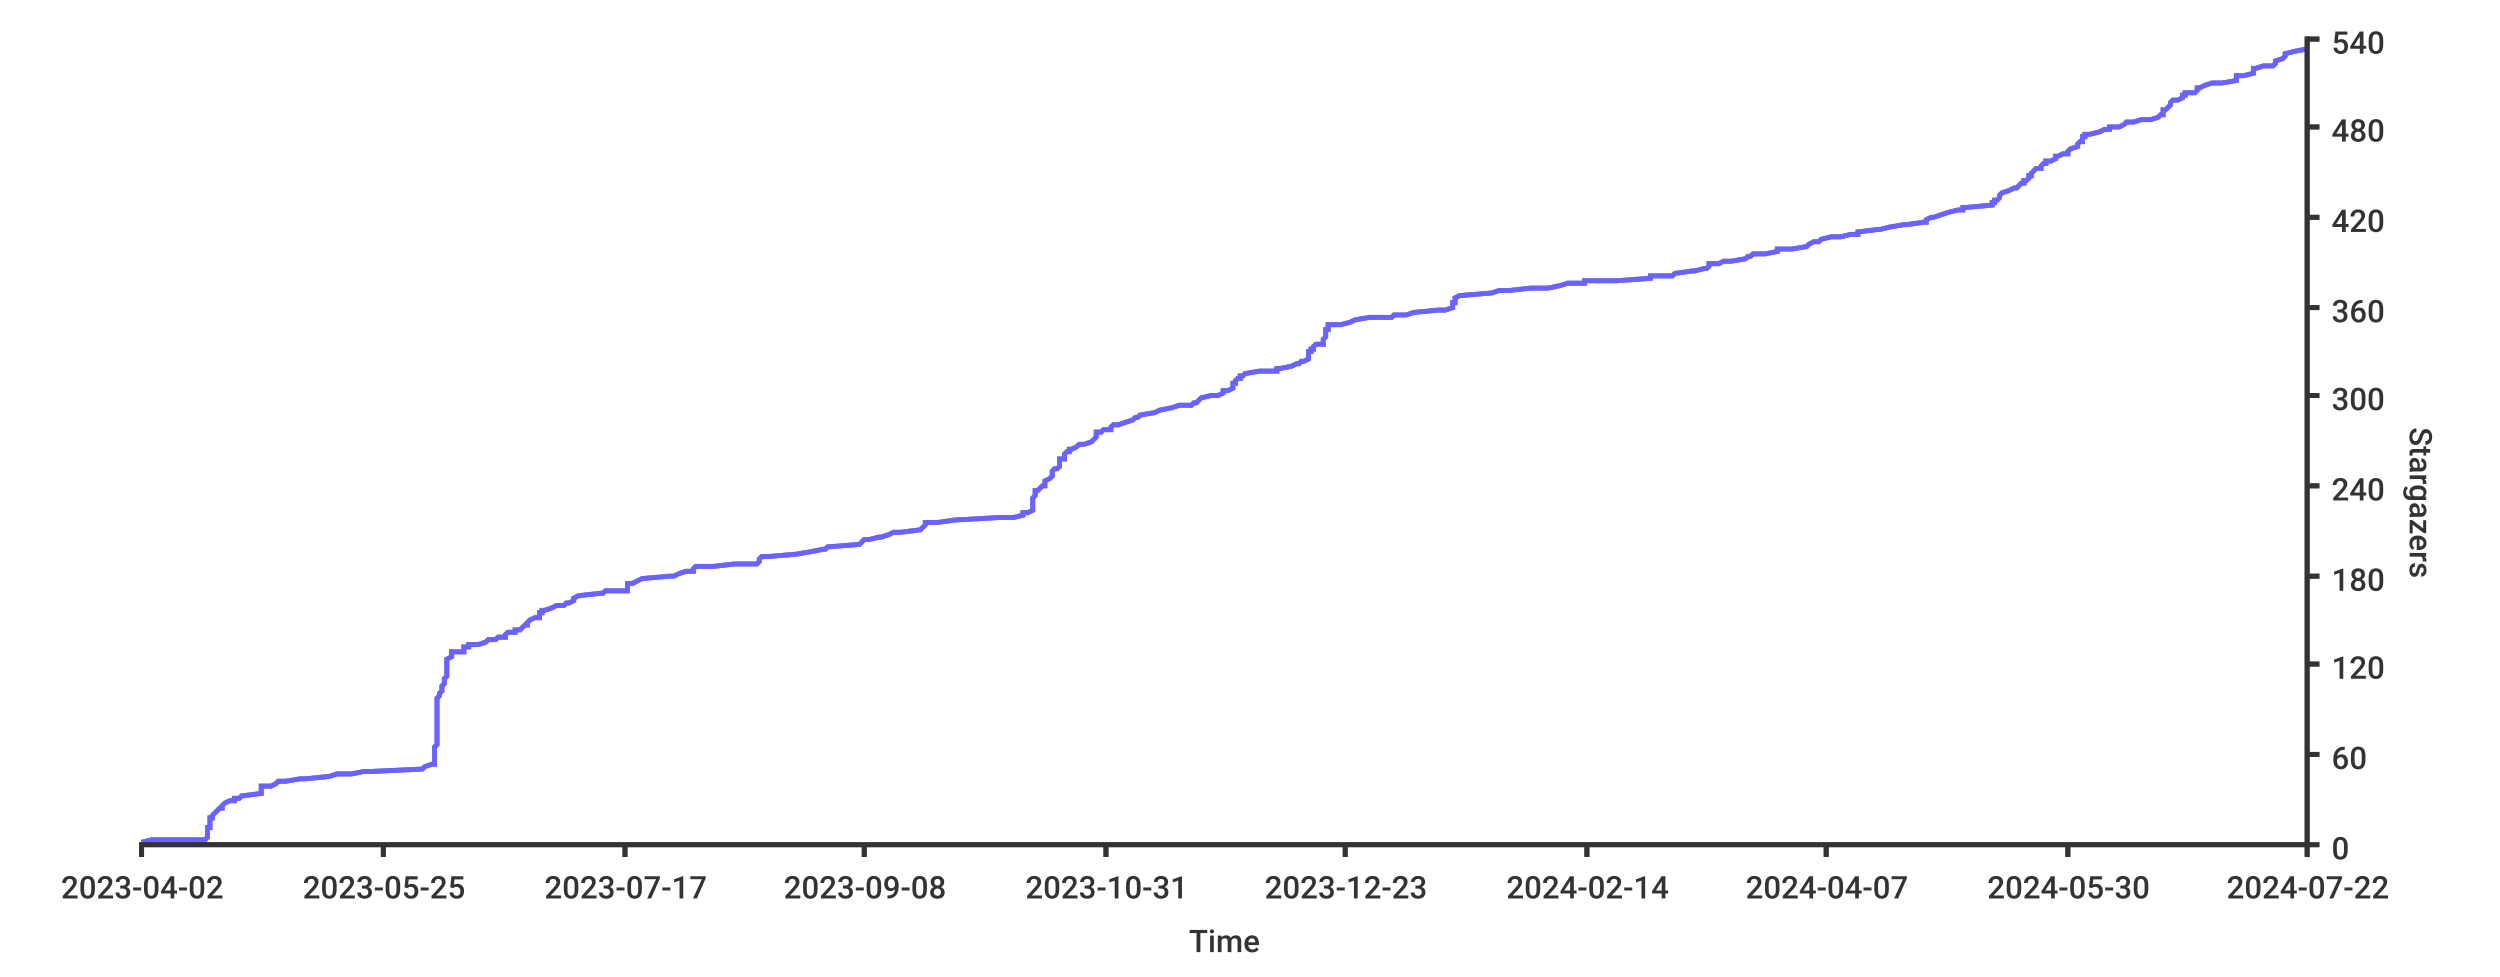
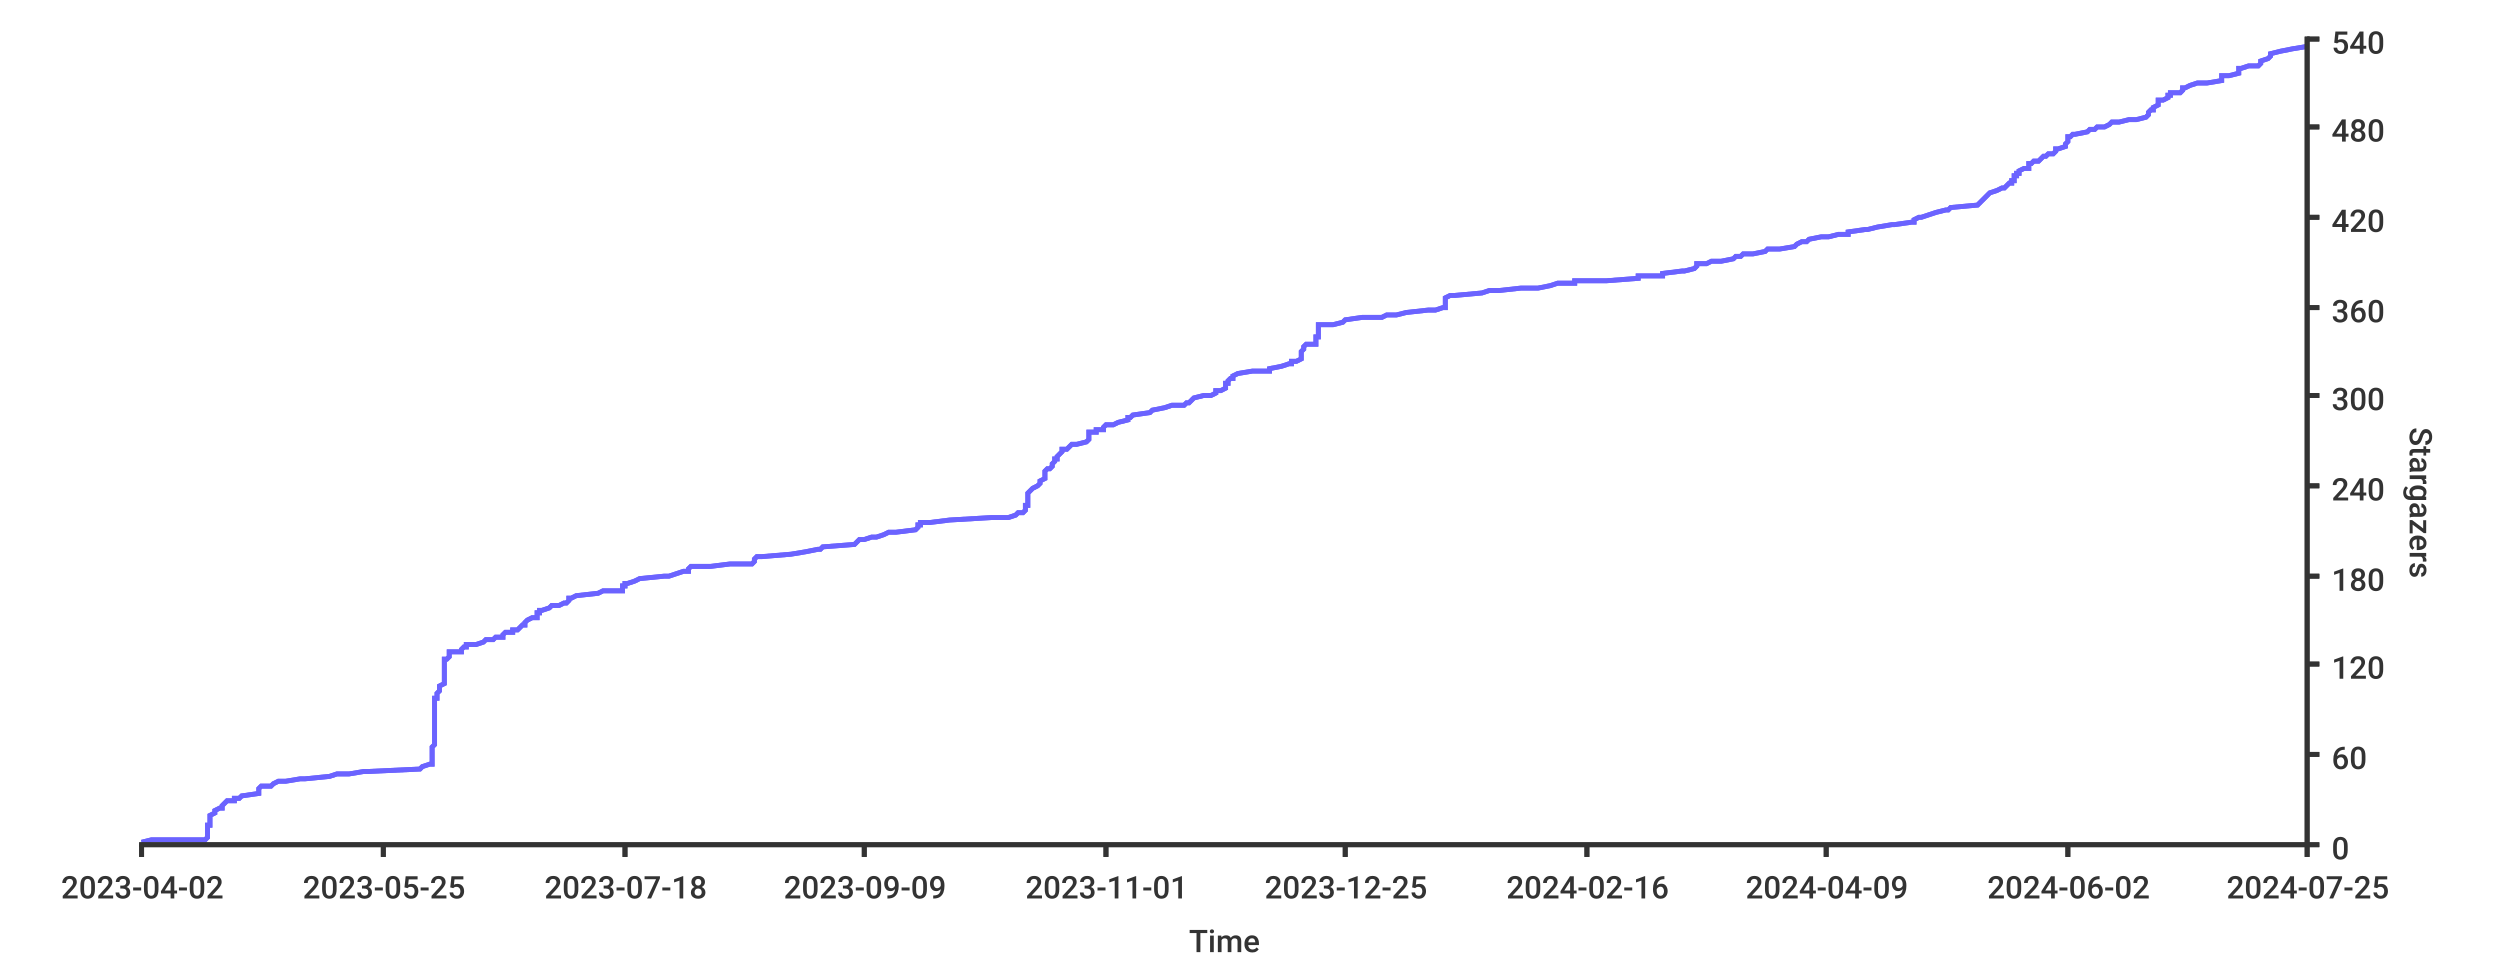
- <svg xmlns="http://www.w3.org/2000/svg" height="400px" width="1024px">
+ <svg xmlns="http://www.w3.org/2000/svg" width="1024px" height="400px">
  <style type="text/css">
path { fill: none; stroke: rgb(51,51,51); }
path.series { stroke: #6b63ff; }
rect.background { fill: rgb(255,255,255); stroke: none; }

text {
	stroke-width: 0;
	stroke: none;
	fill: rgba(51,51,51,1.0);
	font-size: 12.8px;
	font-family: 'Roboto Medium', sans-serif;
}
</style>
-   <rect height="400px" class="background" rx="8" x="0" y="0" width="1024px" />
  <rect x="0" y="0" width="1024px" height="400px" class="background" rx="8" />
-   <path stroke-width="2" class="series" d="M 58 345 L 62 344 L 84 344 L 85 343 L 85 342 L 85 342 L 85 341 L 85 341 L 85 340 L 85 339 L 86 339 L 86 338 L 86 338 L 86 337 L 86 336 L 86 336 L 86 335 L 87 335 L 87 334 L 88 333 L 88 333 L 89 332 L 90 331 L 91 331 L 91 330 L 91 330 L 92 329 L 94 328 L 96 328 L 96 327 L 98 327 L 99 326 L 107 325 L 107 325 L 107 324 L 107 324 L 107 323 L 107 322 L 111 322 L 113 321 L 114 320 L 117 320 L 123 319 L 125 319 L 135 318 L 138 317 L 144 317 L 149 316 L 152 316 L 173 315 L 174 314 L 174 314 L 177 313 L 178 313 L 178 312 L 178 311 L 178 311 L 178 310 L 178 309 L 178 309 L 178 308 L 178 308 L 178 307 L 178 306 L 178 306 L 179 305 L 179 305 L 179 304 L 179 303 L 179 303 L 179 302 L 179 302 L 179 301 L 179 300 L 179 300 L 179 299 L 179 298 L 179 298 L 179 297 L 179 297 L 179 296 L 179 295 L 179 295 L 179 294 L 179 294 L 179 293 L 179 292 L 179 292 L 179 291 L 179 291 L 179 290 L 179 289 L 179 289 L 179 288 L 179 287 L 179 287 L 179 286 L 179 286 L 180 285 L 180 284 L 180 284 L 181 283 L 181 283 L 181 282 L 181 281 L 181 281 L 182 280 L 182 280 L 182 279 L 182 278 L 182 278 L 183 277 L 183 276 L 183 276 L 183 275 L 183 275 L 183 274 L 183 273 L 183 273 L 183 272 L 183 272 L 183 271 L 183 270 L 183 270 L 185 269 L 185 269 L 185 268 L 185 267 L 190 267 L 190 266 L 190 265 L 192 265 L 192 264 L 196 264 L 199 263 L 200 262 L 203 262 L 204 261 L 207 261 L 207 260 L 208 259 L 211 259 L 211 258 L 213 258 L 214 257 L 215 256 L 216 256 L 216 255 L 217 254 L 217 254 L 219 253 L 221 253 L 221 252 L 221 251 L 222 251 L 222 250 L 223 250 L 226 249 L 228 248 L 231 248 L 232 247 L 233 247 L 235 246 L 235 245 L 235 245 L 237 244 L 246 243 L 247 243 L 248 242 L 257 242 L 257 241 L 257 240 L 257 240 L 257 239 L 259 239 L 261 238 L 263 237 L 263 237 L 274 236 L 276 236 L 278 235 L 281 234 L 284 234 L 284 233 L 285 232 L 292 232 L 301 231 L 310 231 L 311 230 L 311 229 L 311 229 L 312 228 L 314 228 L 326 227 L 332 226 L 332 226 L 337 225 L 338 225 L 339 224 L 352 223 L 352 223 L 353 222 L 354 221 L 356 221 L 360 220 L 361 220 L 364 219 L 366 218 L 369 218 L 377 217 L 377 217 L 378 216 L 379 215 L 379 215 L 379 214 L 384 214 L 391 213 L 409 212 L 415 212 L 419 211 L 419 210 L 421 210 L 423 209 L 423 209 L 423 208 L 423 207 L 423 207 L 423 206 L 423 206 L 423 205 L 423 204 L 423 204 L 424 203 L 424 203 L 424 202 L 424 201 L 425 201 L 426 200 L 427 199 L 428 199 L 428 198 L 428 198 L 428 197 L 430 196 L 430 196 L 431 195 L 431 195 L 431 194 L 431 193 L 431 193 L 432 192 L 433 192 L 434 191 L 434 190 L 434 190 L 434 189 L 434 188 L 436 188 L 436 187 L 436 187 L 436 186 L 437 185 L 438 185 L 438 184 L 439 184 L 441 183 L 442 182 L 444 182 L 447 181 L 447 181 L 448 180 L 449 179 L 449 179 L 449 178 L 449 177 L 451 177 L 452 176 L 455 176 L 455 175 L 456 174 L 458 174 L 461 173 L 461 173 L 464 172 L 465 171 L 466 171 L 467 170 L 467 170 L 473 169 L 475 168 L 475 168 L 480 167 L 483 166 L 488 166 L 489 165 L 490 165 L 491 164 L 492 163 L 492 163 L 496 162 L 499 162 L 501 161 L 501 160 L 503 160 L 505 159 L 505 159 L 505 158 L 505 157 L 506 157 L 506 156 L 507 155 L 508 155 L 508 154 L 509 154 L 510 153 L 516 152 L 523 152 L 523 151 L 524 151 L 529 150 L 531 149 L 532 149 L 533 148 L 534 148 L 536 147 L 536 146 L 536 146 L 536 145 L 536 144 L 537 144 L 537 143 L 538 143 L 538 142 L 539 141 L 542 141 L 542 140 L 542 140 L 542 139 L 543 138 L 543 138 L 543 137 L 543 137 L 543 136 L 543 135 L 544 135 L 544 134 L 544 133 L 549 133 L 553 132 L 553 132 L 555 131 L 561 130 L 570 130 L 571 129 L 576 129 L 579 128 L 589 127 L 592 127 L 595 126 L 595 126 L 595 125 L 595 124 L 596 124 L 596 123 L 596 122 L 596 122 L 598 121 L 599 121 L 611 120 L 614 119 L 618 119 L 627 118 L 634 118 L 639 117 L 642 116 L 649 116 L 649 115 L 662 115 L 676 114 L 676 113 L 685 113 L 686 112 L 693 111 L 694 111 L 698 110 L 699 110 L 700 109 L 700 108 L 704 108 L 706 107 L 709 107 L 715 106 L 716 105 L 717 105 L 718 104 L 723 104 L 728 103 L 728 102 L 734 102 L 740 101 L 741 100 L 741 100 L 743 99 L 745 99 L 746 98 L 750 97 L 754 97 L 758 96 L 761 96 L 761 95 L 769 94 L 770 94 L 774 93 L 780 92 L 781 92 L 788 91 L 789 91 L 789 90 L 791 89 L 792 89 L 795 88 L 795 88 L 798 87 L 802 86 L 804 86 L 804 85 L 805 85 L 816 84 L 816 83 L 817 83 L 817 82 L 818 82 L 819 81 L 819 80 L 819 80 L 820 79 L 823 78 L 823 78 L 825 77 L 826 77 L 827 76 L 828 75 L 829 75 L 829 74 L 830 74 L 831 73 L 831 72 L 832 72 L 832 71 L 832 71 L 833 70 L 834 69 L 836 69 L 836 68 L 837 67 L 838 67 L 838 66 L 840 66 L 842 65 L 842 64 L 843 64 L 845 63 L 847 63 L 847 62 L 848 61 L 848 61 L 851 60 L 851 60 L 851 59 L 852 58 L 853 58 L 853 57 L 853 56 L 854 56 L 854 55 L 856 55 L 860 54 L 862 53 L 864 53 L 864 52 L 868 52 L 870 51 L 871 50 L 874 50 L 877 49 L 881 49 L 884 48 L 885 47 L 886 47 L 886 46 L 886 45 L 887 45 L 888 44 L 888 44 L 889 43 L 889 42 L 889 42 L 890 41 L 892 41 L 894 40 L 894 39 L 895 39 L 895 38 L 899 38 L 900 37 L 900 36 L 901 36 L 903 35 L 906 34 L 910 34 L 916 33 L 916 33 L 916 32 L 916 31 L 919 31 L 923 30 L 923 30 L 923 29 L 923 28 L 924 28 L 927 27 L 931 27 L 932 26 L 932 25 L 932 25 L 935 24 L 936 23 L 936 23 L 936 22 L 936 22 L 940 21 L 945 20 L 945 20" />
-   <path stroke-width="2" class="series" d="M 58 345 L 62 344 L 84 344 L 85 343 L 85 342 L 85 342 L 85 341 L 85 341 L 85 340 L 85 339 L 86 339 L 86 338 L 86 338 L 86 337 L 86 336 L 86 336 L 86 335 L 87 335 L 87 334 L 88 333 L 88 333 L 89 332 L 90 331 L 91 331 L 91 330 L 91 330 L 92 329 L 94 328 L 96 328 L 96 327 L 98 327 L 99 326 L 107 325 L 107 325 L 107 324 L 107 324 L 107 323 L 107 322 L 111 322 L 113 321 L 114 320 L 117 320 L 123 319 L 125 319 L 135 318 L 138 317 L 144 317 L 149 316 L 152 316 L 173 315 L 174 314 L 174 314 L 177 313 L 178 313 L 178 312 L 178 311 L 178 311 L 178 310 L 178 309 L 178 309 L 178 308 L 178 308 L 178 307 L 178 306 L 178 306 L 179 305 L 179 305 L 179 304 L 179 303 L 179 303 L 179 302 L 179 302 L 179 301 L 179 300 L 179 300 L 179 299 L 179 298 L 179 298 L 179 297 L 179 297 L 179 296 L 179 295 L 179 295 L 179 294 L 179 294 L 179 293 L 179 292 L 179 292 L 179 291 L 179 291 L 179 290 L 179 289 L 179 289 L 179 288 L 179 287 L 179 287 L 179 286 L 179 286 L 180 285 L 180 284 L 180 284 L 181 283 L 181 283 L 181 282 L 181 281 L 181 281 L 182 280 L 182 280 L 182 279 L 182 278 L 182 278 L 183 277 L 183 276 L 183 276 L 183 275 L 183 275 L 183 274 L 183 273 L 183 273 L 183 272 L 183 272 L 183 271 L 183 270 L 183 270 L 185 269 L 185 269 L 185 268 L 185 267 L 190 267 L 190 266 L 190 265 L 192 265 L 192 264 L 196 264 L 199 263 L 200 262 L 203 262 L 204 261 L 207 261 L 207 260 L 208 259 L 211 259 L 211 258 L 213 258 L 214 257 L 215 256 L 216 256 L 216 255 L 217 254 L 217 254 L 219 253 L 221 253 L 221 252 L 221 251 L 222 251 L 222 250 L 223 250 L 226 249 L 228 248 L 231 248 L 232 247 L 233 247 L 235 246 L 235 245 L 235 245 L 237 244 L 246 243 L 247 243 L 248 242 L 257 242 L 257 241 L 257 240 L 257 240 L 257 239 L 259 239 L 261 238 L 263 237 L 263 237 L 274 236 L 276 236 L 278 235 L 281 234 L 284 234 L 284 233 L 285 232 L 292 232 L 301 231 L 310 231 L 311 230 L 311 229 L 311 229 L 312 228 L 314 228 L 326 227 L 332 226 L 332 226 L 337 225 L 338 225 L 339 224 L 352 223 L 352 223 L 353 222 L 354 221 L 356 221 L 360 220 L 361 220 L 364 219 L 366 218 L 369 218 L 377 217 L 377 217 L 378 216 L 379 215 L 379 215 L 379 214 L 384 214 L 391 213 L 409 212 L 415 212 L 419 211 L 419 210 L 421 210 L 423 209 L 423 209 L 423 208 L 423 207 L 423 207 L 423 206 L 423 206 L 423 205 L 423 204 L 423 204 L 424 203 L 424 203 L 424 202 L 424 201 L 425 201 L 426 200 L 427 199 L 428 199 L 428 198 L 428 198 L 428 197 L 430 196 L 430 196 L 431 195 L 431 195 L 431 194 L 431 193 L 431 193 L 432 192 L 433 192 L 434 191 L 434 190 L 434 190 L 434 189 L 434 188 L 436 188 L 436 187 L 436 187 L 436 186 L 437 185 L 438 185 L 438 184 L 439 184 L 441 183 L 442 182 L 444 182 L 447 181 L 447 181 L 448 180 L 449 179 L 449 179 L 449 178 L 449 177 L 451 177 L 452 176 L 455 176 L 455 175 L 456 174 L 458 174 L 461 173 L 461 173 L 464 172 L 465 171 L 466 171 L 467 170 L 467 170 L 473 169 L 475 168 L 475 168 L 480 167 L 483 166 L 488 166 L 489 165 L 490 165 L 491 164 L 492 163 L 492 163 L 496 162 L 499 162 L 501 161 L 501 160 L 503 160 L 505 159 L 505 159 L 505 158 L 505 157 L 506 157 L 506 156 L 507 155 L 508 155 L 508 154 L 509 154 L 510 153 L 516 152 L 523 152 L 523 151 L 524 151 L 529 150 L 531 149 L 532 149 L 533 148 L 534 148 L 536 147 L 536 146 L 536 146 L 536 145 L 536 144 L 537 144 L 537 143 L 538 143 L 538 142 L 539 141 L 542 141 L 542 140 L 542 140 L 542 139 L 543 138 L 543 138 L 543 137 L 543 137 L 543 136 L 543 135 L 544 135 L 544 134 L 544 133 L 549 133 L 553 132 L 553 132 L 555 131 L 561 130 L 570 130 L 571 129 L 576 129 L 579 128 L 589 127 L 592 127 L 595 126 L 595 126 L 595 125 L 595 124 L 596 124 L 596 123 L 596 122 L 596 122 L 598 121 L 599 121 L 611 120 L 614 119 L 618 119 L 627 118 L 634 118 L 639 117 L 642 116 L 649 116 L 649 115 L 662 115 L 676 114 L 676 113 L 685 113 L 686 112 L 693 111 L 694 111 L 698 110 L 699 110 L 700 109 L 700 108 L 704 108 L 706 107 L 709 107 L 715 106 L 716 105 L 717 105 L 718 104 L 723 104 L 728 103 L 728 102 L 734 102 L 740 101 L 741 100 L 741 100 L 743 99 L 745 99 L 746 98 L 750 97 L 754 97 L 758 96 L 761 96 L 761 95 L 769 94 L 770 94 L 774 93 L 780 92 L 781 92 L 788 91 L 789 91 L 789 90 L 791 89 L 792 89 L 795 88 L 795 88 L 798 87 L 802 86 L 804 86 L 804 85 L 805 85 L 816 84 L 816 83 L 817 83 L 817 82 L 818 82 L 819 81 L 819 80 L 819 80 L 820 79 L 823 78 L 823 78 L 825 77 L 826 77 L 827 76 L 828 75 L 829 75 L 829 74 L 830 74 L 831 73 L 831 72 L 832 72 L 832 71 L 832 71 L 833 70 L 834 69 L 836 69 L 836 68 L 837 67 L 838 67 L 838 66 L 840 66 L 842 65 L 842 64 L 843 64 L 845 63 L 847 63 L 847 62 L 848 61 L 848 61 L 851 60 L 851 60 L 851 59 L 852 58 L 853 58 L 853 57 L 853 56 L 854 56 L 854 55 L 856 55 L 860 54 L 862 53 L 864 53 L 864 52 L 868 52 L 870 51 L 871 50 L 874 50 L 877 49 L 881 49 L 884 48 L 885 47 L 886 47 L 886 46 L 886 45 L 887 45 L 888 44 L 888 44 L 889 43 L 889 42 L 889 42 L 890 41 L 892 41 L 894 40 L 894 39 L 895 39 L 895 38 L 899 38 L 900 37 L 900 36 L 901 36 L 903 35 L 906 34 L 910 34 L 916 33 L 916 33 L 916 32 L 916 31 L 919 31 L 923 30 L 923 30 L 923 29 L 923 28 L 924 28 L 927 27 L 931 27 L 932 26 L 932 25 L 932 25 L 935 24 L 936 23 L 936 23 L 936 22 L 936 22 L 940 21 L 945 20 L 945 20" />
+   <rect x="0" y="0" width="1024px" height="400px" class="background" rx="8" />
+   <path stroke-width="2" class="series" d="M 58 345 L 62 344 L 84 344 L 85 343 L 85 342 L 85 342 L 85 341 L 85 341 L 85 340 L 85 339 L 85 339 L 85 338 L 86 338 L 86 337 L 86 336 L 86 336 L 86 335 L 86 335 L 86 334 L 88 333 L 88 333 L 88 332 L 90 331 L 91 331 L 91 330 L 91 330 L 92 329 L 93 328 L 96 328 L 96 327 L 98 327 L 99 326 L 106 325 L 106 325 L 106 324 L 106 324 L 106 323 L 107 322 L 111 322 L 112 321 L 114 320 L 117 320 L 123 319 L 125 319 L 135 318 L 138 317 L 143 317 L 149 316 L 151 316 L 172 315 L 173 314 L 173 314 L 176 313 L 177 313 L 177 312 L 177 311 L 177 311 L 177 310 L 177 309 L 177 309 L 177 308 L 177 308 L 177 307 L 177 306 L 177 306 L 178 305 L 178 305 L 178 304 L 178 303 L 178 303 L 178 302 L 178 302 L 178 301 L 178 300 L 178 300 L 178 299 L 178 298 L 178 298 L 178 297 L 178 297 L 178 296 L 178 295 L 178 295 L 178 294 L 178 294 L 178 293 L 178 292 L 178 292 L 178 291 L 178 291 L 178 290 L 178 289 L 178 289 L 178 288 L 178 287 L 178 287 L 178 286 L 179 286 L 179 285 L 179 284 L 179 284 L 180 283 L 180 283 L 180 282 L 180 281 L 180 281 L 182 280 L 182 280 L 182 279 L 182 278 L 182 278 L 182 277 L 182 276 L 182 276 L 182 275 L 182 275 L 182 274 L 182 273 L 182 273 L 182 272 L 182 272 L 182 271 L 182 270 L 183 270 L 184 269 L 184 269 L 184 268 L 184 267 L 189 267 L 189 266 L 190 265 L 191 265 L 191 264 L 195 264 L 198 263 L 199 262 L 202 262 L 203 261 L 206 261 L 206 260 L 207 259 L 210 259 L 210 258 L 212 258 L 213 257 L 214 256 L 215 256 L 215 255 L 216 254 L 216 254 L 218 253 L 220 253 L 220 252 L 220 251 L 221 251 L 221 250 L 222 250 L 225 249 L 226 248 L 229 248 L 231 247 L 232 247 L 233 246 L 233 245 L 234 245 L 236 244 L 245 243 L 245 243 L 247 242 L 255 242 L 255 241 L 255 240 L 256 240 L 256 239 L 257 239 L 260 238 L 262 237 L 262 237 L 272 236 L 274 236 L 277 235 L 280 234 L 282 234 L 282 233 L 283 232 L 291 232 L 299 231 L 308 231 L 309 230 L 309 229 L 309 229 L 310 228 L 312 228 L 324 227 L 330 226 L 330 226 L 335 225 L 336 225 L 337 224 L 350 223 L 350 223 L 351 222 L 352 221 L 354 221 L 357 220 L 359 220 L 362 219 L 364 218 L 367 218 L 375 217 L 375 217 L 376 216 L 376 215 L 377 215 L 377 214 L 381 214 L 389 213 L 406 212 L 413 212 L 416 211 L 417 210 L 419 210 L 420 209 L 420 209 L 420 208 L 420 207 L 421 207 L 421 206 L 421 206 L 421 205 L 421 204 L 421 204 L 421 203 L 421 203 L 421 202 L 422 201 L 422 201 L 423 200 L 425 199 L 425 199 L 426 198 L 426 198 L 426 197 L 428 196 L 428 196 L 428 195 L 428 195 L 428 194 L 428 193 L 428 193 L 429 192 L 430 192 L 431 191 L 431 190 L 431 190 L 432 189 L 432 188 L 433 188 L 433 187 L 433 187 L 434 186 L 435 185 L 435 185 L 435 184 L 437 184 L 438 183 L 439 182 L 441 182 L 445 181 L 445 181 L 446 180 L 446 179 L 446 179 L 446 178 L 446 177 L 449 177 L 449 176 L 452 176 L 452 175 L 453 174 L 456 174 L 458 173 L 458 173 L 462 172 L 462 171 L 463 171 L 464 170 L 464 170 L 471 169 L 472 168 L 472 168 L 477 167 L 480 166 L 485 166 L 486 165 L 487 165 L 488 164 L 489 163 L 489 163 L 493 162 L 496 162 L 498 161 L 498 160 L 500 160 L 502 159 L 502 159 L 502 158 L 502 157 L 503 157 L 503 156 L 504 155 L 505 155 L 505 154 L 505 154 L 507 153 L 513 152 L 520 152 L 520 151 L 520 151 L 525 150 L 528 149 L 529 149 L 529 148 L 531 148 L 533 147 L 533 146 L 533 146 L 533 145 L 533 144 L 533 144 L 534 143 L 534 143 L 534 142 L 535 141 L 539 141 L 539 140 L 539 140 L 539 139 L 539 138 L 540 138 L 540 137 L 540 137 L 540 136 L 540 135 L 540 135 L 540 134 L 540 133 L 546 133 L 550 132 L 550 132 L 551 131 L 558 130 L 566 130 L 568 129 L 572 129 L 576 128 L 585 127 L 588 127 L 591 126 L 592 126 L 592 125 L 592 124 L 592 124 L 592 123 L 592 122 L 592 122 L 594 121 L 596 121 L 607 120 L 610 119 L 614 119 L 623 118 L 630 118 L 635 117 L 638 116 L 645 116 L 645 115 L 658 115 L 671 114 L 671 113 L 681 113 L 681 112 L 689 111 L 690 111 L 694 110 L 694 110 L 695 109 L 695 108 L 699 108 L 701 107 L 705 107 L 710 106 L 711 105 L 713 105 L 714 104 L 718 104 L 723 103 L 724 102 L 729 102 L 735 101 L 736 100 L 736 100 L 738 99 L 740 99 L 741 98 L 746 97 L 749 97 L 753 96 L 757 96 L 757 95 L 764 94 L 765 94 L 769 93 L 775 92 L 776 92 L 783 91 L 784 91 L 784 90 L 786 89 L 787 89 L 790 88 L 790 88 L 793 87 L 797 86 L 798 86 L 799 85 L 799 85 L 810 84 L 811 83 L 811 83 L 812 82 L 812 82 L 813 81 L 814 80 L 814 80 L 815 79 L 818 78 L 818 78 L 820 77 L 821 77 L 822 76 L 823 75 L 824 75 L 824 74 L 825 74 L 825 73 L 825 72 L 826 72 L 826 71 L 827 71 L 827 70 L 829 69 L 831 69 L 831 68 L 831 67 L 832 67 L 833 66 L 835 66 L 836 65 L 837 64 L 838 64 L 839 63 L 841 63 L 842 62 L 842 61 L 843 61 L 846 60 L 846 60 L 846 59 L 847 58 L 847 58 L 847 57 L 847 56 L 848 56 L 849 55 L 850 55 L 855 54 L 856 53 L 858 53 L 859 52 L 862 52 L 864 51 L 865 50 L 868 50 L 872 49 L 875 49 L 879 48 L 880 47 L 880 47 L 880 46 L 881 45 L 882 45 L 882 44 L 882 44 L 884 43 L 884 42 L 884 42 L 884 41 L 886 41 L 888 40 L 888 39 L 889 39 L 889 38 L 893 38 L 894 37 L 894 36 L 895 36 L 897 35 L 900 34 L 904 34 L 910 33 L 910 33 L 910 32 L 910 31 L 913 31 L 917 30 L 917 30 L 917 29 L 917 28 L 918 28 L 921 27 L 925 27 L 926 26 L 926 25 L 926 25 L 929 24 L 930 23 L 930 23 L 930 22 L 930 22 L 934 21 L 939 20 L 939 20 L 945 19 L 945 19" />
+   <path d="M 58 345 L 62 344 L 84 344 L 85 343 L 85 342 L 85 342 L 85 341 L 85 341 L 85 340 L 85 339 L 85 339 L 85 338 L 86 338 L 86 337 L 86 336 L 86 336 L 86 335 L 86 335 L 86 334 L 88 333 L 88 333 L 88 332 L 90 331 L 91 331 L 91 330 L 91 330 L 92 329 L 93 328 L 96 328 L 96 327 L 98 327 L 99 326 L 106 325 L 106 325 L 106 324 L 106 324 L 106 323 L 107 322 L 111 322 L 112 321 L 114 320 L 117 320 L 123 319 L 125 319 L 135 318 L 138 317 L 143 317 L 149 316 L 151 316 L 172 315 L 173 314 L 173 314 L 176 313 L 177 313 L 177 312 L 177 311 L 177 311 L 177 310 L 177 309 L 177 309 L 177 308 L 177 308 L 177 307 L 177 306 L 177 306 L 178 305 L 178 305 L 178 304 L 178 303 L 178 303 L 178 302 L 178 302 L 178 301 L 178 300 L 178 300 L 178 299 L 178 298 L 178 298 L 178 297 L 178 297 L 178 296 L 178 295 L 178 295 L 178 294 L 178 294 L 178 293 L 178 292 L 178 292 L 178 291 L 178 291 L 178 290 L 178 289 L 178 289 L 178 288 L 178 287 L 178 287 L 178 286 L 179 286 L 179 285 L 179 284 L 179 284 L 180 283 L 180 283 L 180 282 L 180 281 L 180 281 L 182 280 L 182 280 L 182 279 L 182 278 L 182 278 L 182 277 L 182 276 L 182 276 L 182 275 L 182 275 L 182 274 L 182 273 L 182 273 L 182 272 L 182 272 L 182 271 L 182 270 L 183 270 L 184 269 L 184 269 L 184 268 L 184 267 L 189 267 L 189 266 L 190 265 L 191 265 L 191 264 L 195 264 L 198 263 L 199 262 L 202 262 L 203 261 L 206 261 L 206 260 L 207 259 L 210 259 L 210 258 L 212 258 L 213 257 L 214 256 L 215 256 L 215 255 L 216 254 L 216 254 L 218 253 L 220 253 L 220 252 L 220 251 L 221 251 L 221 250 L 222 250 L 225 249 L 226 248 L 229 248 L 231 247 L 232 247 L 233 246 L 233 245 L 234 245 L 236 244 L 245 243 L 245 243 L 247 242 L 255 242 L 255 241 L 255 240 L 256 240 L 256 239 L 257 239 L 260 238 L 262 237 L 262 237 L 272 236 L 274 236 L 277 235 L 280 234 L 282 234 L 282 233 L 283 232 L 291 232 L 299 231 L 308 231 L 309 230 L 309 229 L 309 229 L 310 228 L 312 228 L 324 227 L 330 226 L 330 226 L 335 225 L 336 225 L 337 224 L 350 223 L 350 223 L 351 222 L 352 221 L 354 221 L 357 220 L 359 220 L 362 219 L 364 218 L 367 218 L 375 217 L 375 217 L 376 216 L 376 215 L 377 215 L 377 214 L 381 214 L 389 213 L 406 212 L 413 212 L 416 211 L 417 210 L 419 210 L 420 209 L 420 209 L 420 208 L 420 207 L 421 207 L 421 206 L 421 206 L 421 205 L 421 204 L 421 204 L 421 203 L 421 203 L 421 202 L 422 201 L 422 201 L 423 200 L 425 199 L 425 199 L 426 198 L 426 198 L 426 197 L 428 196 L 428 196 L 428 195 L 428 195 L 428 194 L 428 193 L 428 193 L 429 192 L 430 192 L 431 191 L 431 190 L 431 190 L 432 189 L 432 188 L 433 188 L 433 187 L 433 187 L 434 186 L 435 185 L 435 185 L 435 184 L 437 184 L 438 183 L 439 182 L 441 182 L 445 181 L 445 181 L 446 180 L 446 179 L 446 179 L 446 178 L 446 177 L 449 177 L 449 176 L 452 176 L 452 175 L 453 174 L 456 174 L 458 173 L 458 173 L 462 172 L 462 171 L 463 171 L 464 170 L 464 170 L 471 169 L 472 168 L 472 168 L 477 167 L 480 166 L 485 166 L 486 165 L 487 165 L 488 164 L 489 163 L 489 163 L 493 162 L 496 162 L 498 161 L 498 160 L 500 160 L 502 159 L 502 159 L 502 158 L 502 157 L 503 157 L 503 156 L 504 155 L 505 155 L 505 154 L 505 154 L 507 153 L 513 152 L 520 152 L 520 151 L 520 151 L 525 150 L 528 149 L 529 149 L 529 148 L 531 148 L 533 147 L 533 146 L 533 146 L 533 145 L 533 144 L 533 144 L 534 143 L 534 143 L 534 142 L 535 141 L 539 141 L 539 140 L 539 140 L 539 139 L 539 138 L 540 138 L 540 137 L 540 137 L 540 136 L 540 135 L 540 135 L 540 134 L 540 133 L 546 133 L 550 132 L 550 132 L 551 131 L 558 130 L 566 130 L 568 129 L 572 129 L 576 128 L 585 127 L 588 127 L 591 126 L 592 126 L 592 125 L 592 124 L 592 124 L 592 123 L 592 122 L 592 122 L 594 121 L 596 121 L 607 120 L 610 119 L 614 119 L 623 118 L 630 118 L 635 117 L 638 116 L 645 116 L 645 115 L 658 115 L 671 114 L 671 113 L 681 113 L 681 112 L 689 111 L 690 111 L 694 110 L 694 110 L 695 109 L 695 108 L 699 108 L 701 107 L 705 107 L 710 106 L 711 105 L 713 105 L 714 104 L 718 104 L 723 103 L 724 102 L 729 102 L 735 101 L 736 100 L 736 100 L 738 99 L 740 99 L 741 98 L 746 97 L 749 97 L 753 96 L 757 96 L 757 95 L 764 94 L 765 94 L 769 93 L 775 92 L 776 92 L 783 91 L 784 91 L 784 90 L 786 89 L 787 89 L 790 88 L 790 88 L 793 87 L 797 86 L 798 86 L 799 85 L 799 85 L 810 84 L 811 83 L 811 83 L 812 82 L 812 82 L 813 81 L 814 80 L 814 80 L 815 79 L 818 78 L 818 78 L 820 77 L 821 77 L 822 76 L 823 75 L 824 75 L 824 74 L 825 74 L 825 73 L 825 72 L 826 72 L 826 71 L 827 71 L 827 70 L 829 69 L 831 69 L 831 68 L 831 67 L 832 67 L 833 66 L 835 66 L 836 65 L 837 64 L 838 64 L 839 63 L 841 63 L 842 62 L 842 61 L 843 61 L 846 60 L 846 60 L 846 59 L 847 58 L 847 58 L 847 57 L 847 56 L 848 56 L 849 55 L 850 55 L 855 54 L 856 53 L 858 53 L 859 52 L 862 52 L 864 51 L 865 50 L 868 50 L 872 49 L 875 49 L 879 48 L 880 47 L 880 47 L 880 46 L 881 45 L 882 45 L 882 44 L 882 44 L 884 43 L 884 42 L 884 42 L 884 41 L 886 41 L 888 40 L 888 39 L 889 39 L 889 38 L 893 38 L 894 37 L 894 36 L 895 36 L 897 35 L 900 34 L 904 34 L 910 33 L 910 33 L 910 32 L 910 31 L 913 31 L 917 30 L 917 30 L 917 29 L 917 28 L 918 28 L 921 27 L 925 27 L 926 26 L 926 25 L 926 25 L 929 24 L 930 23 L 930 23 L 930 22 L 930 22 L 934 21 L 939 20 L 939 20 L 945 19 L 945 19" stroke-width="2" class="series" />
  <path stroke-width="2" d="M 945 346 L 945 15" />
-   <path stroke-width="2" d="M 945 346 L 945 15" />
+   <path d="M 945 346 L 945 15" stroke-width="2" />
  <path stroke-width="2" d="M 945 346 L 950 346" />
  <path stroke-width="2" d="M 945 346 L 950 346" />
  <text x="955" y="352">0</text>
  <path stroke-width="2" d="M 945 309 L 950 309" />
  <path stroke-width="2" d="M 945 309 L 950 309" />
-   <text x="955" y="315">60</text>
+   <text y="315" x="955">60</text>
  <path stroke-width="2" d="M 945 272 L 950 272" />
  <path stroke-width="2" d="M 945 272 L 950 272" />
  <text x="955" y="278">120</text>
  <path stroke-width="2" d="M 945 236 L 950 236" />
  <path stroke-width="2" d="M 945 236 L 950 236" />
  <text x="955" y="242">180</text>
-   <path d="M 945 199 L 950 199" stroke-width="2" />
+   <path stroke-width="2" d="M 945 199 L 950 199" />
  <path stroke-width="2" d="M 945 199 L 950 199" />
  <text x="955" y="205">240</text>
  <path stroke-width="2" d="M 945 162 L 950 162" />
-   <path d="M 945 162 L 950 162" stroke-width="2" />
+   <path stroke-width="2" d="M 945 162 L 950 162" />
  <text x="955" y="168">300</text>
  <path stroke-width="2" d="M 945 126 L 950 126" />
  <path stroke-width="2" d="M 945 126 L 950 126" />
  <text x="955" y="132">360</text>
  <path stroke-width="2" d="M 945 89 L 950 89" />
  <path stroke-width="2" d="M 945 89 L 950 89" />
-   <text x="955" y="95">420</text>
+   <text y="95" x="955">420</text>
  <path stroke-width="2" d="M 945 52 L 950 52" />
  <path stroke-width="2" d="M 945 52 L 950 52" />
  <text x="955" y="58">480</text>
  <path stroke-width="2" d="M 945 16 L 950 16" />
-   <path d="M 945 16 L 950 16" stroke-width="2" />
+   <path stroke-width="2" d="M 945 16 L 950 16" />
  <text x="955" y="22">540</text>
  <text x="987" y="175" transform="rotate(90.00,987,175)">Stargazers</text>
  <path stroke-width="2" d="M 57 346 L 945 346" />
  <path stroke-width="2" d="M 57 346 L 945 346" />
  <path stroke-width="2" d="M 58 346 L 58 351" />
  <path stroke-width="2" d="M 58 346 L 58 351" />
  <text x="25" y="368">2023-04-02</text>
  <path stroke-width="2" d="M 157 346 L 157 351" />
  <path stroke-width="2" d="M 157 346 L 157 351" />
  <text x="124" y="368">2023-05-25</text>
  <path stroke-width="2" d="M 256 346 L 256 351" />
  <path stroke-width="2" d="M 256 346 L 256 351" />
-   <text x="223" y="368">2023-07-17</text>
-   <path d="M 354 346 L 354 351" stroke-width="2" />
+   <text x="223" y="368">2023-07-18</text>
  <path stroke-width="2" d="M 354 346 L 354 351" />
-   <text x="321" y="368">2023-09-08</text>
+   <path stroke-width="2" d="M 354 346 L 354 351" />
+   <text x="321" y="368">2023-09-09</text>
  <path stroke-width="2" d="M 453 346 L 453 351" />
  <path stroke-width="2" d="M 453 346 L 453 351" />
-   <text x="420" y="368">2023-10-31</text>
+   <text x="420" y="368">2023-11-01</text>
  <path stroke-width="2" d="M 551 346 L 551 351" />
  <path stroke-width="2" d="M 551 346 L 551 351" />
-   <text x="518" y="368">2023-12-23</text>
+   <text y="368" x="518">2023-12-25</text>
+   <path d="M 650 346 L 650 351" stroke-width="2" />
  <path stroke-width="2" d="M 650 346 L 650 351" />
-   <path stroke-width="2" d="M 650 346 L 650 351" />
-   <text x="617" y="368">2024-02-14</text>
+   <text x="617" y="368">2024-02-16</text>
  <path stroke-width="2" d="M 748 346 L 748 351" />
  <path stroke-width="2" d="M 748 346 L 748 351" />
-   <text x="715" y="368">2024-04-07</text>
+   <text x="715" y="368">2024-04-09</text>
  <path stroke-width="2" d="M 847 346 L 847 351" />
  <path stroke-width="2" d="M 847 346 L 847 351" />
-   <text x="814" y="368">2024-05-30</text>
+   <text x="814" y="368">2024-06-02</text>
+   <path d="M 945 346 L 945 351" stroke-width="2" />
  <path stroke-width="2" d="M 945 346 L 945 351" />
-   <path stroke-width="2" d="M 945 346 L 945 351" />
-   <text x="912" y="368">2024-07-22</text>
+   <text x="912" y="368">2024-07-25</text>
  <text x="487" y="390">Time</text>
</svg>
